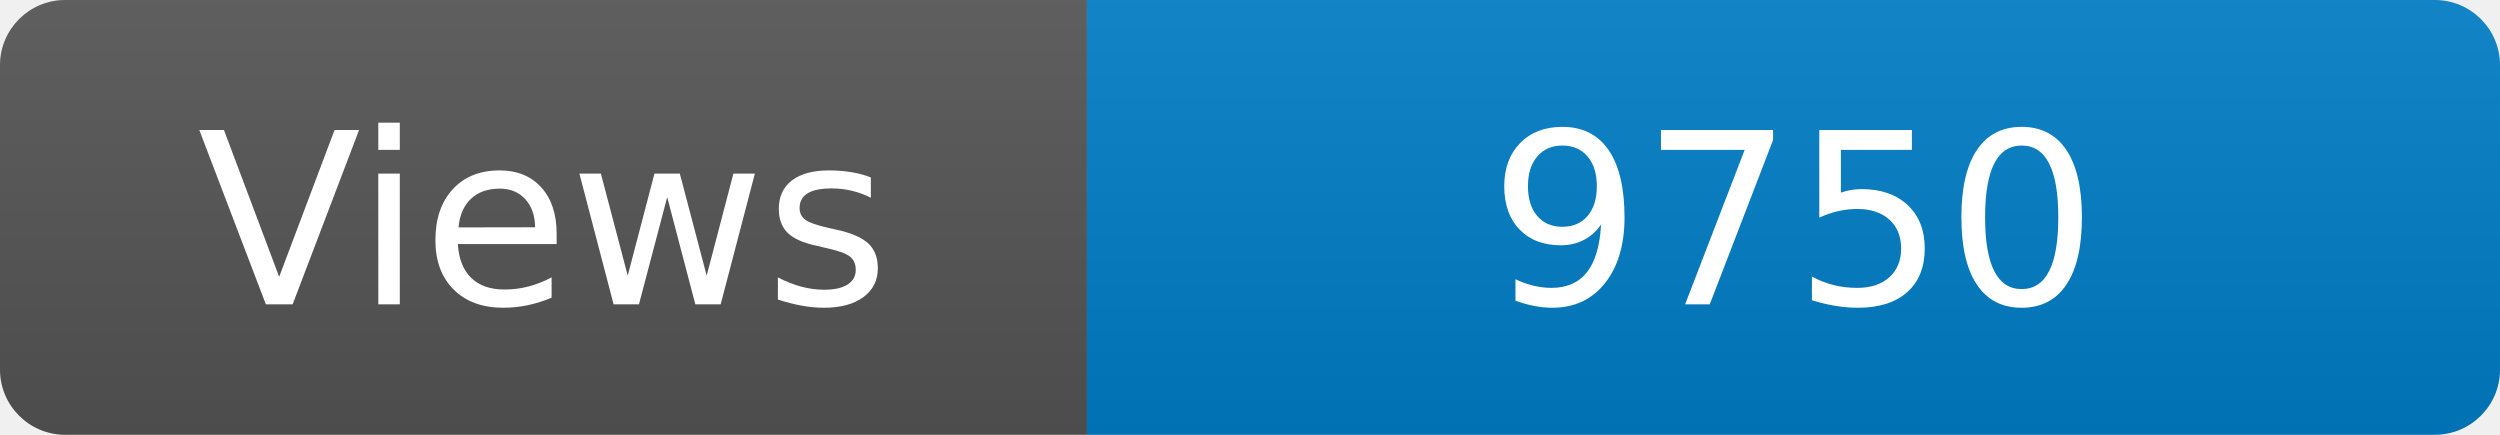
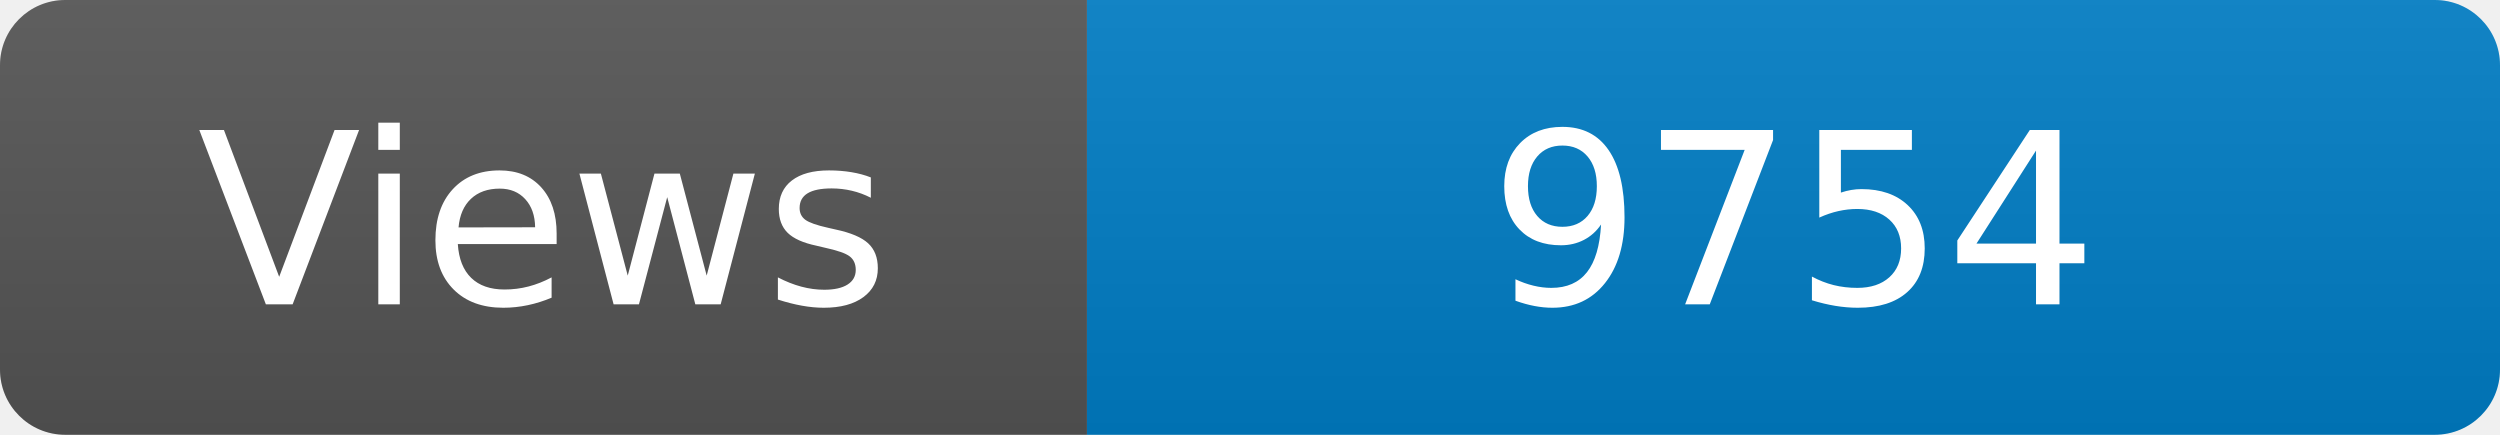
<svg xmlns="http://www.w3.org/2000/svg" width="115" height="20" role="img" aria-label="Maintained?: yes">
  <linearGradient id="s" x2="0" y2="100%">
    <stop offset="0" stop-color="#bbb" stop-opacity=".1" />
    <stop offset="1" stop-opacity=".1" />
  </linearGradient>
  <clipPath id="r">
    <rect width="115" height="20" rx="3" fill="#fff" />
  </clipPath>
  <g clip-path="url(#r)">
    <rect width="50" height="20" fill="#555" />
    <rect x="50" width="160" height="20" fill="#007ec6" />
    <rect width="115" height="20" fill="url(#s)" />
  </g>
  <g fill="#fff" text-anchor="middle" font-family="Verdana,Geneva,DejaVu Sans,sans-serif" font-size="110">
    <text x="250" y="140" transform="scale(.1)" fill="#fff">Views</text>
-     <text x="825" y="140" transform="scale(.1)" fill="#fff">9750</text>
+     <text x="825" y="140" transform="scale(.1)" fill="#fff">9754</text>
  </g>
</svg>
